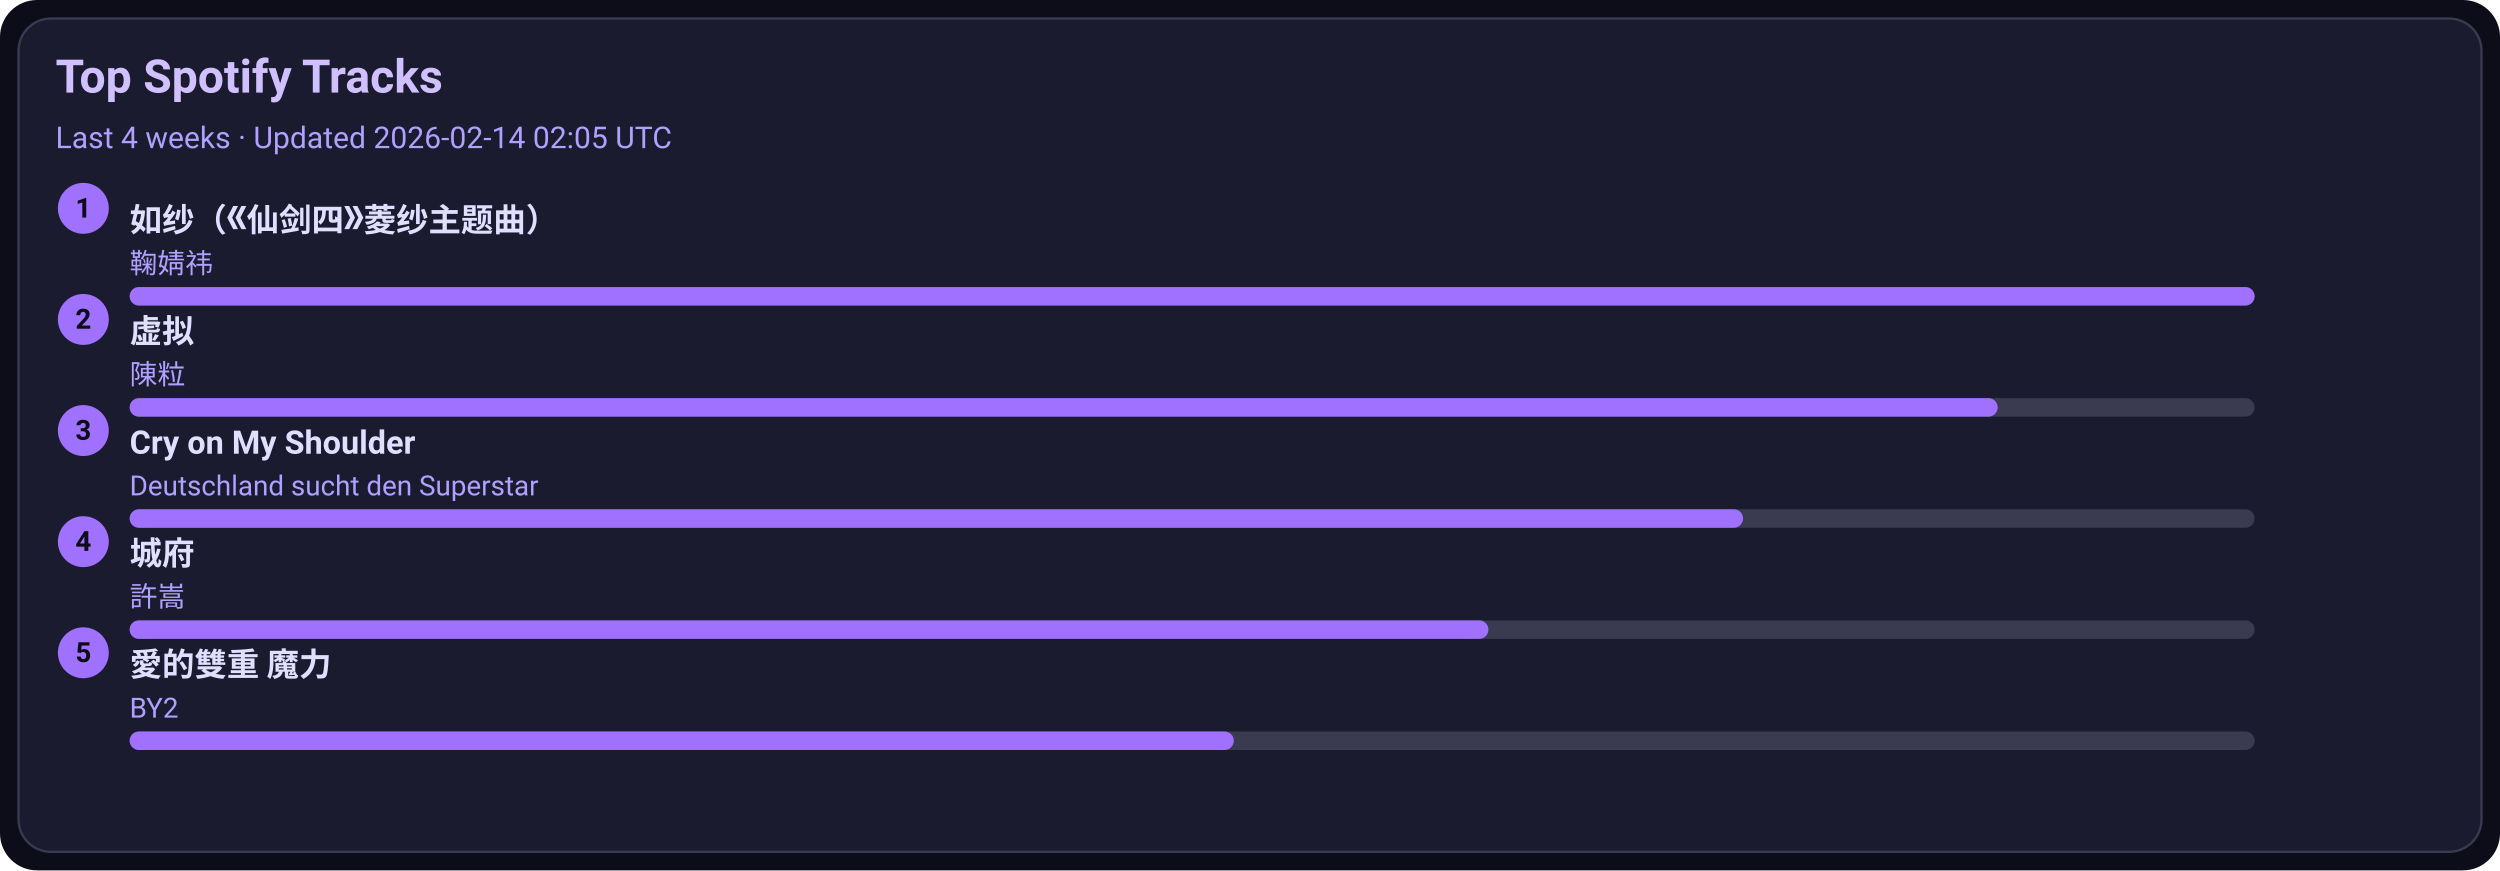
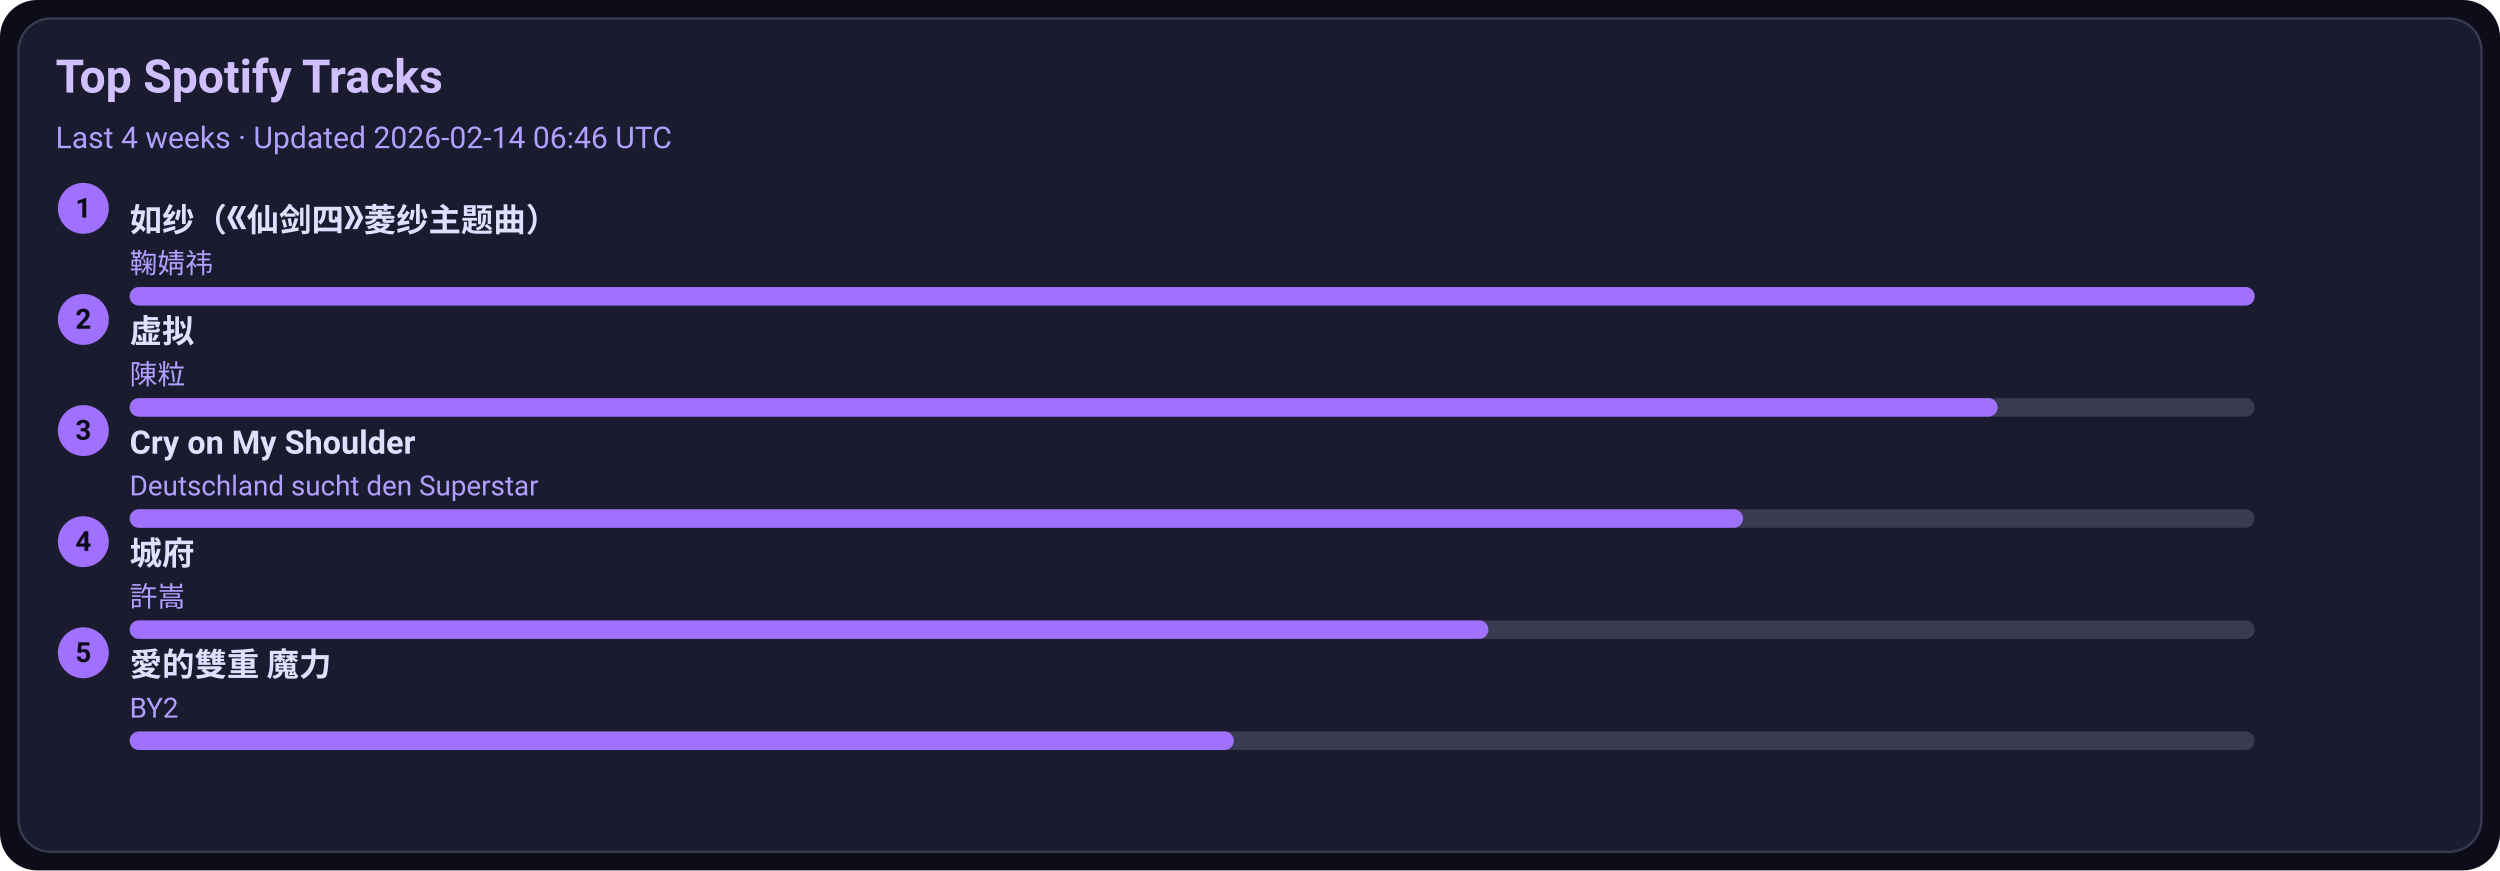
<svg xmlns="http://www.w3.org/2000/svg" width="1080" height="376" viewBox="0 0 1080 376">
  <style>text{font-family:-apple-system,BlinkMacSystemFont,Segoe UI,Roboto,Ubuntu,Helvetica Neue,Arial,Noto Sans,sans-serif}</style>
  <rect width="1080" height="376" rx="16" fill="#0d0d1a" />
  <rect x="8" y="8" width="1064" height="360" rx="14" fill="#1b1b2f" stroke="#3a3a50" />
  <text x="24" y="40" font-size="20" fill="#d0c0ff" font-weight="600">Top Spotify Tracks</text>
-   <text x="24" y="64" font-size="13" fill="#b0a0ff">Last 4 weeks · Updated 2026-02-14 02:05 UTC</text>
+   <text x="24" y="64" font-size="13" fill="#b0a0ff">Last 4 weeks · Updated 2026-02-14 06:46 UTC</text>
  <circle cx="36" cy="90" r="11" fill="#a070ff" />
  <text x="36" y="94" text-anchor="middle" font-size="12" fill="#0d0d1a" font-weight="700">1</text>
  <a href="https://open.spotify.com/track/69FUNgvEVkNbHq43lgvdme" target="_blank" rel="noopener noreferrer">
    <text x="56" y="100" font-size="14" fill="#e0dfff" font-weight="600">如纱（《仙剑四》菱纱主题曲）</text>
  </a>
  <text x="56" y="118" font-size="12" fill="#b0a0ff">鞠婧祎</text>
  <rect x="56" y="124" width="918" height="8" rx="4" fill="#3a3a50" />
  <rect x="56" y="124" width="918" height="8" rx="4" fill="#a070ff" />
  <circle cx="36" cy="138" r="11" fill="#a070ff" />
  <text x="36" y="142" text-anchor="middle" font-size="12" fill="#0d0d1a" font-weight="700">2</text>
  <a href="https://open.spotify.com/track/5l9sg05BhpfsdLfRvjGsAf" target="_blank" rel="noopener noreferrer">
    <text x="56" y="148" font-size="14" fill="#e0dfff" font-weight="600">虚拟</text>
  </a>
  <text x="56" y="166" font-size="12" fill="#b0a0ff">陳粒</text>
  <rect x="56" y="172" width="918" height="8" rx="4" fill="#3a3a50" />
  <rect x="56" y="172" width="807" height="8" rx="4" fill="#a070ff" />
  <circle cx="36" cy="186" r="11" fill="#a070ff" />
  <text x="36" y="190" text-anchor="middle" font-size="12" fill="#0d0d1a" font-weight="700">3</text>
  <a href="https://open.spotify.com/track/6usmG2MoD0C0Lc2pNgCVWV" target="_blank" rel="noopener noreferrer">
    <text x="56" y="196" font-size="14" fill="#e0dfff" font-weight="600">Cry on My Shoulder</text>
  </a>
  <text x="56" y="214" font-size="12" fill="#b0a0ff">Deutschland sucht den Superstar</text>
  <rect x="56" y="220" width="918" height="8" rx="4" fill="#3a3a50" />
  <rect x="56" y="220" width="697" height="8" rx="4" fill="#a070ff" />
  <circle cx="36" cy="234" r="11" fill="#a070ff" />
  <text x="36" y="238" text-anchor="middle" font-size="12" fill="#0d0d1a" font-weight="700">4</text>
  <a href="https://open.spotify.com/track/4AmlSf7hye0QVpnHCcEoEw" target="_blank" rel="noopener noreferrer">
    <text x="56" y="244" font-size="14" fill="#e0dfff" font-weight="600">城府</text>
  </a>
  <text x="56" y="262" font-size="12" fill="#b0a0ff">許嵩</text>
  <rect x="56" y="268" width="918" height="8" rx="4" fill="#3a3a50" />
  <rect x="56" y="268" width="587" height="8" rx="4" fill="#a070ff" />
  <circle cx="36" cy="282" r="11" fill="#a070ff" />
  <text x="36" y="286" text-anchor="middle" font-size="12" fill="#0d0d1a" font-weight="700">5</text>
  <a href="https://open.spotify.com/track/0yYmS4k3R0TTdDhvOBxRVp" target="_blank" rel="noopener noreferrer">
    <text x="56" y="292" font-size="14" fill="#e0dfff" font-weight="600">愛的雙重 魔力</text>
  </a>
  <text x="56" y="310" font-size="12" fill="#b0a0ff">BY2</text>
  <rect x="56" y="316" width="918" height="8" rx="4" fill="#3a3a50" />
  <rect x="56" y="316" width="477" height="8" rx="4" fill="#a070ff" />
</svg>
